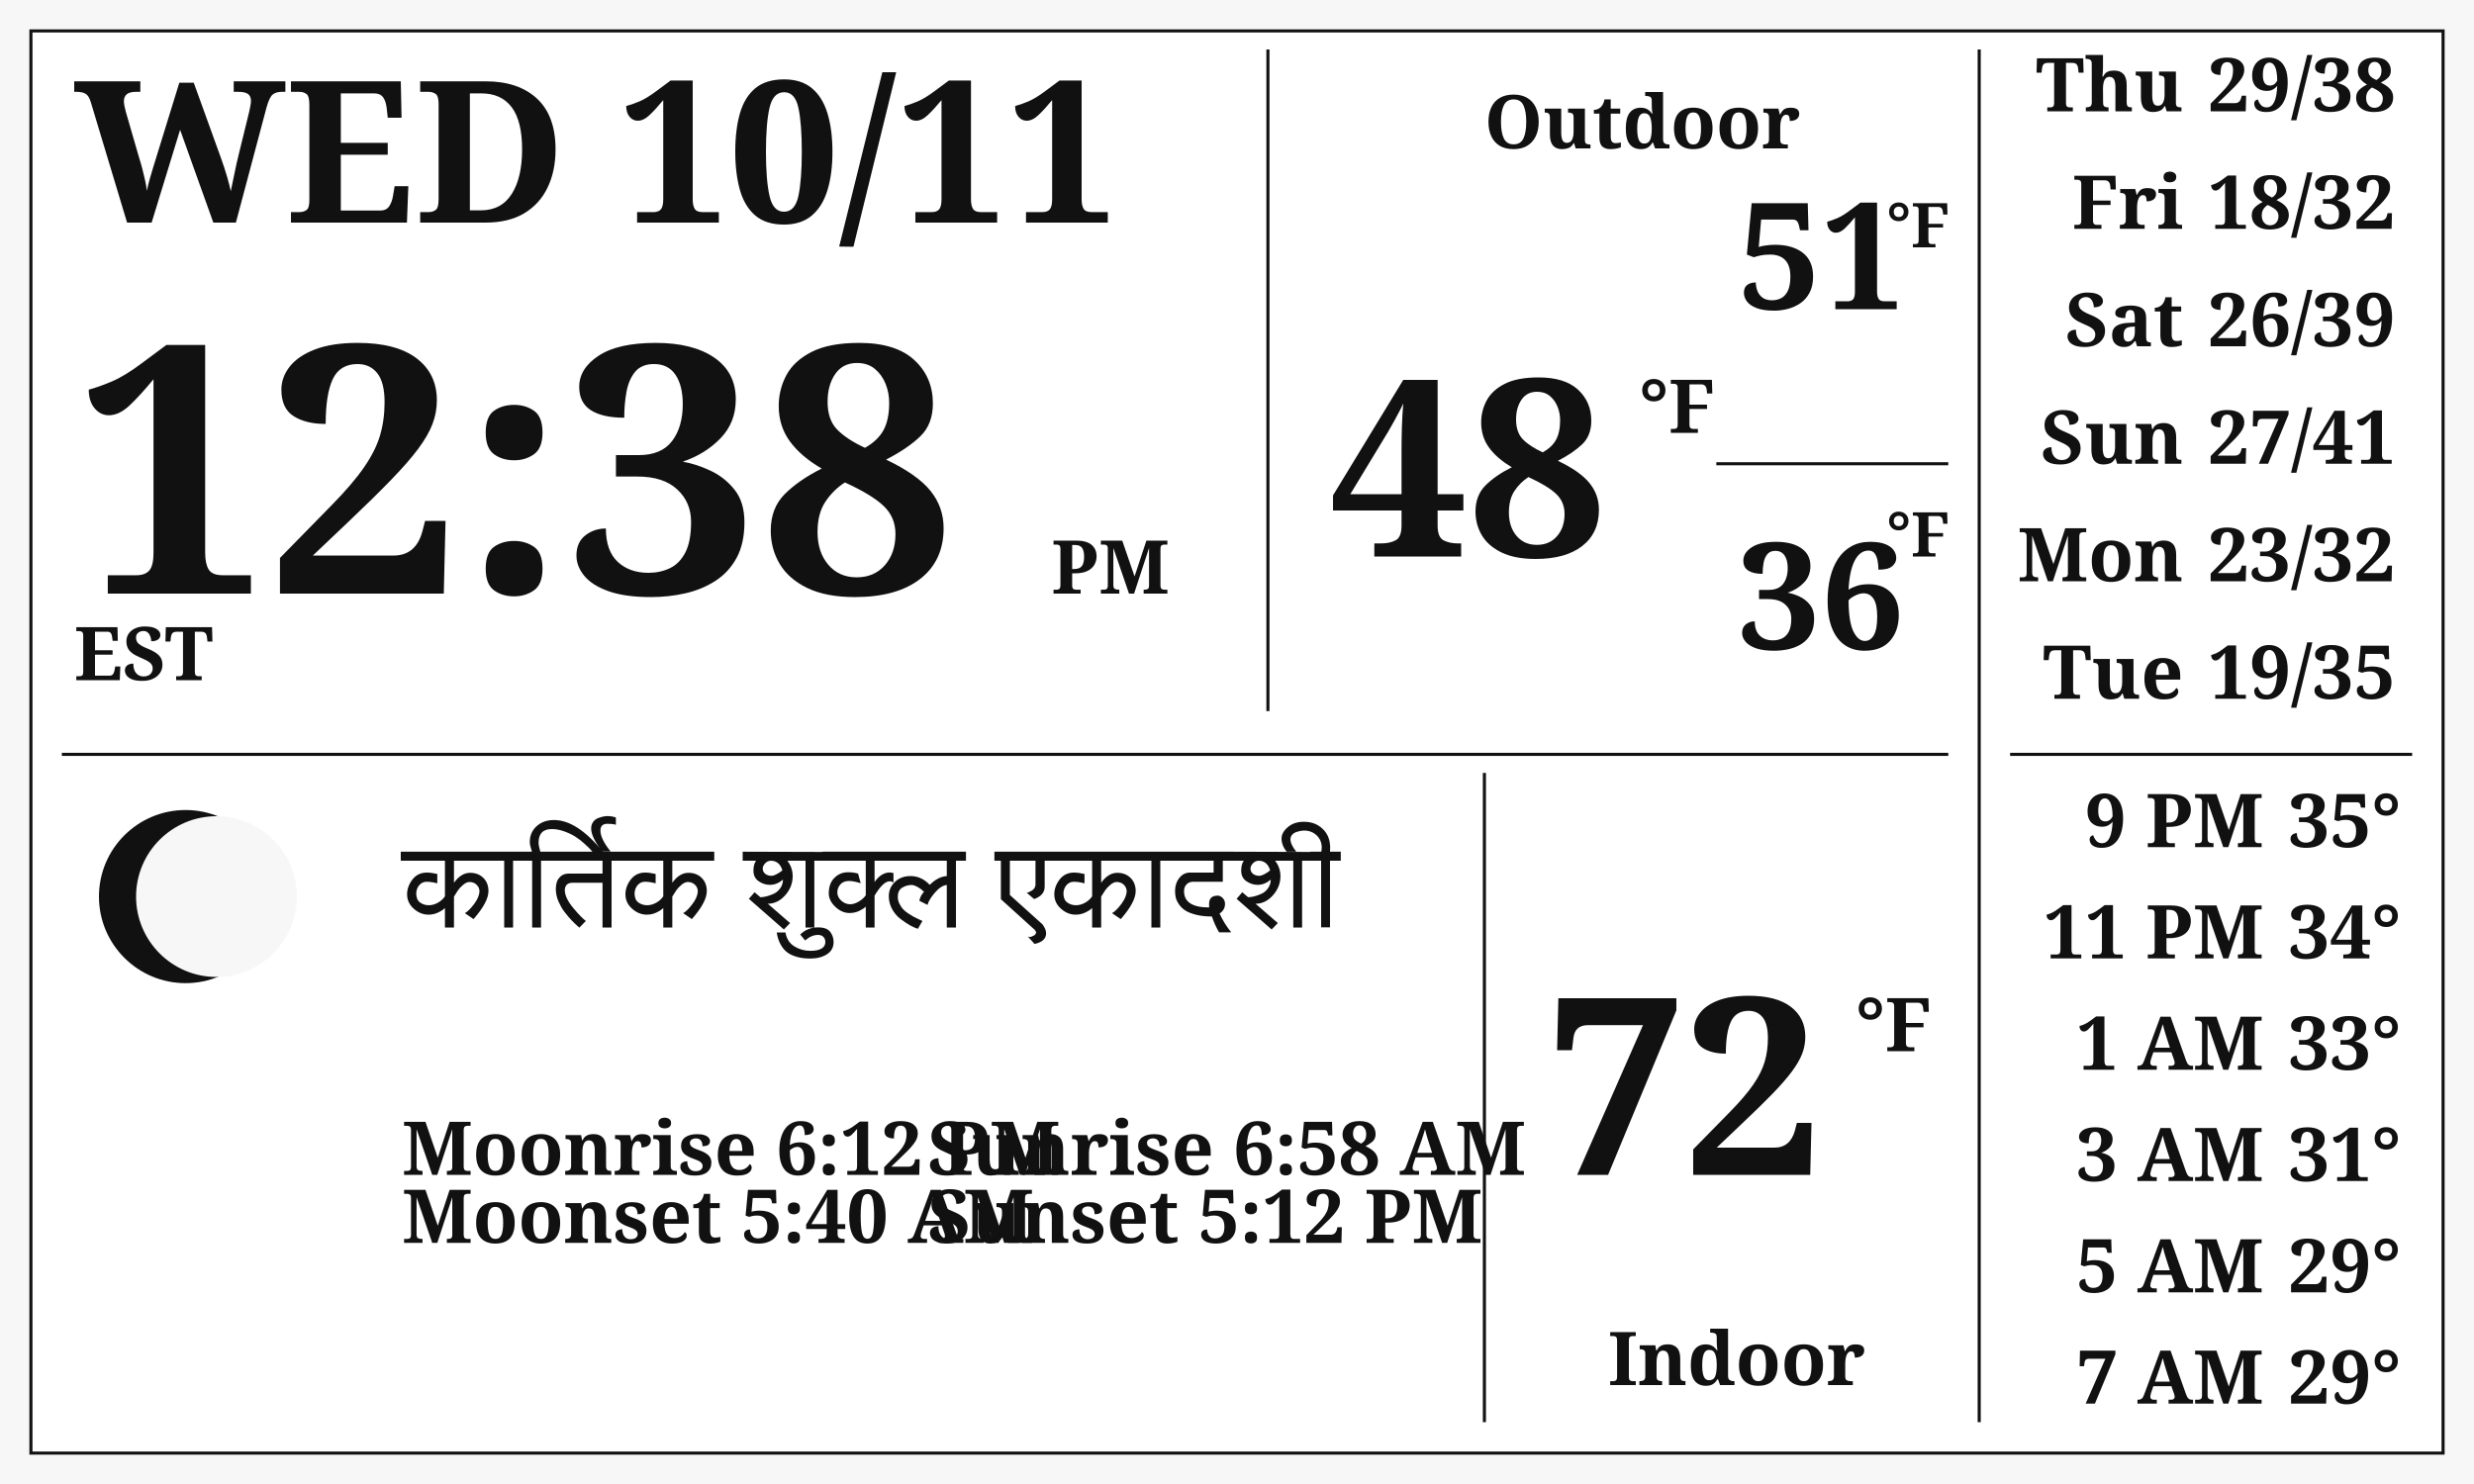
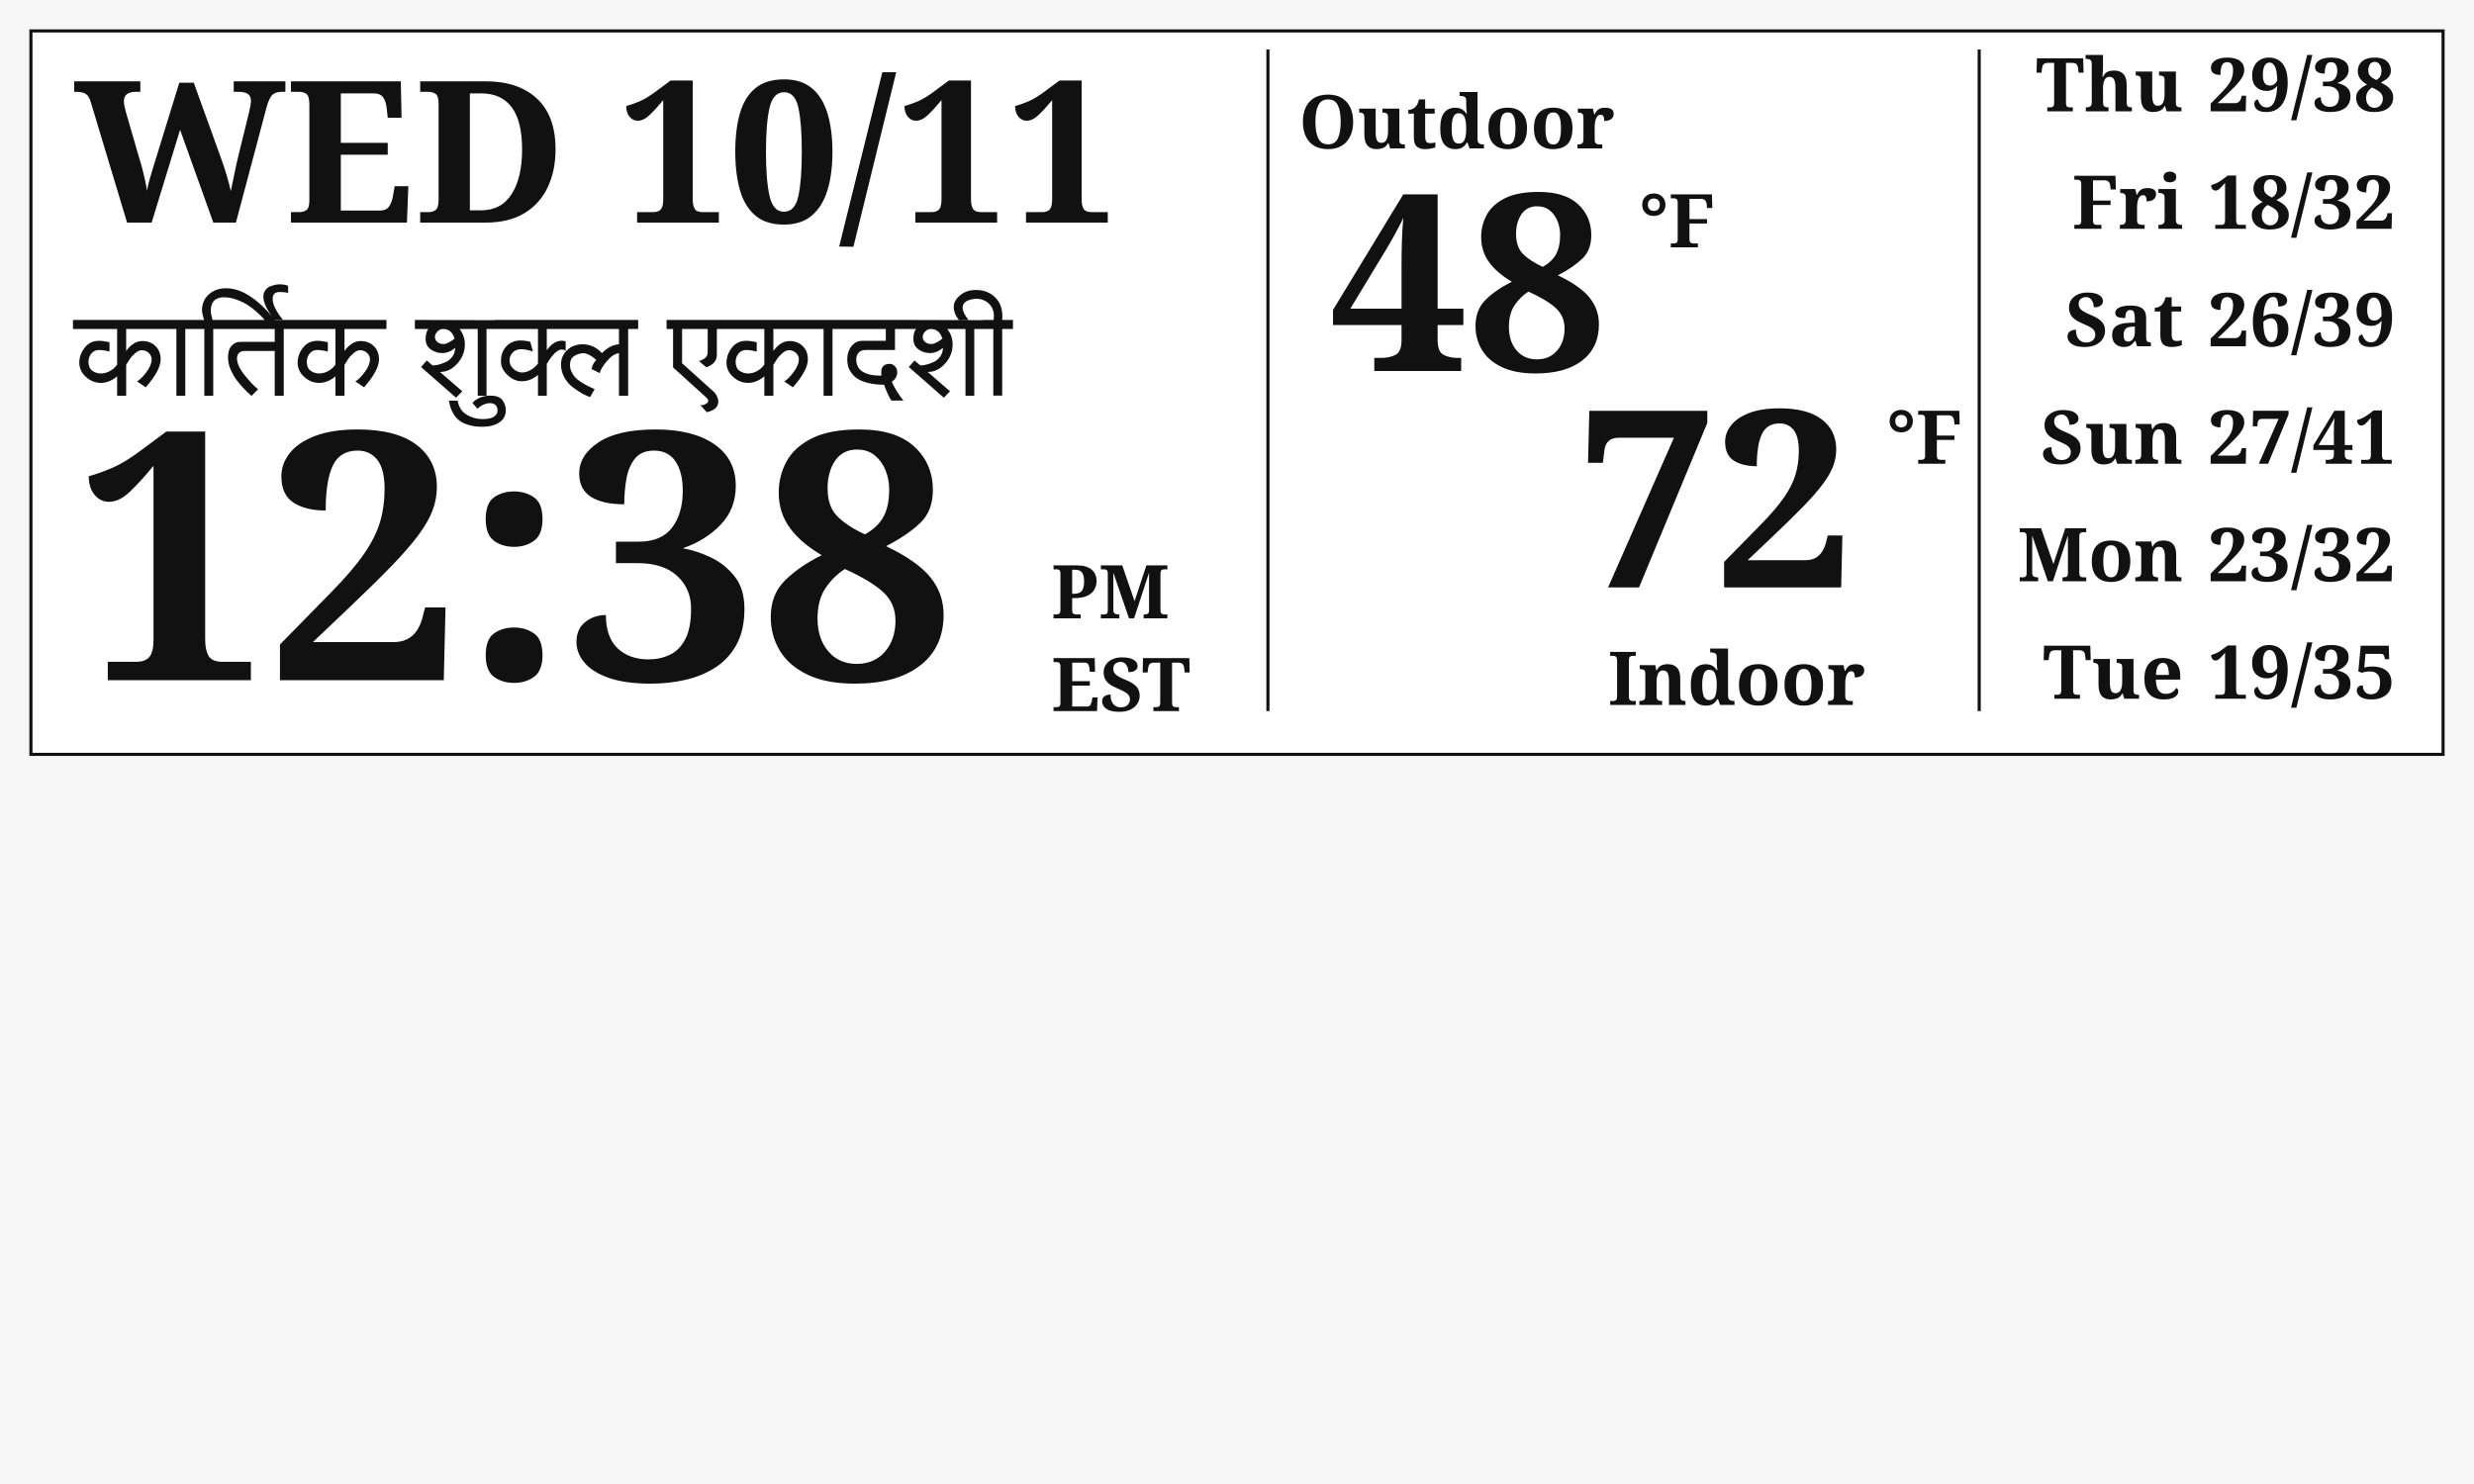
<svg xmlns="http://www.w3.org/2000/svg" width="800" height="480" viewBox="0 0 800 480">
  <defs>
    <style>
      .bg { fill: #f7f7f7; }
      .panel { fill: #ffffff; stroke: #111; stroke-width: 1; }
      .label { font-family: Georgia; font-size: 16px; fill: #111; }
      .label-xs { font-family: Georgia; font-size: 20px; font-weight: bold; fill: #111; }
      .label-sm { font-family: Georgia; font-size: 24px; font-weight: bold; fill: #111; }
      .label-med { font-family: Georgia; font-size: 32px; font-weight: bold; fill: #111; }
      .label-lg { font-family: Georgia; font-size: 48px; font-weight: bold; fill: #111; }
      .label-xl { font-family: Georgia; font-size: 64px; font-weight: bold; fill: #111; }
      .label-xxl { font-family: Georgia; font-size: 80px; font-weight: bold; fill: #111; }
      .label-xxxl { font-family: Georgia; font-size: 112px; font-weight: bold; fill: #111; }
      .label-dev { font-family: "Kohinoor Devanagari"; font-size: 40px; fill: #111; }
      .divider { stroke: #111; stroke-width: 1; }
    </style>
  </defs>
  <rect class="bg" x="0" y="0" width="800" height="480" />
-   <rect class="panel" x="10" y="10" width="780" height="460" />
+   <rect class="panel" x="10" y="10" width="780" height="234" />
  <text class="label-xl" x="24" y="72">WED 10/11</text>
-   <text class="label-xxxl" x="24" y="192">12:38</text>
-   <text class="label-sm" x="340" y="192">PM</text>
-   <text class="label-sm" x="24" y="220">EST</text>
-   <line class="divider" x1="20" y1="244" x2="630" y2="244" />
+   <text class="label-dev" x="24" y="128">कार्तिक शुक्ल एकादशी</text>
+   <text class="label-xxxl" x="24" y="220">12:38</text>
+   <text class="label-sm" x="340" y="200">PM</text>
+   <text class="label-sm" x="340" y="230">EST</text>
  <line class="divider" x1="410" y1="16" x2="410" y2="230" />
-   <line class="divider" x1="480" y1="250" x2="480" y2="460" />
-   <text class="label-sm" x="480" y="48">Outdoor</text>
-   <text class="label-xxl" x="430" y="180">48</text>
-   <text class="label-sm" x="530" y="140">°F</text>
-   <text class="label-lg" x="562" y="100">51</text>
-   <text class="label-xs" x="610" y="80">°F</text>
-   <line class="divider" x1="555" y1="150" x2="630" y2="150" />
-   <text class="label-lg" x="562" y="210">36</text>
-   <text class="label-xs" x="610" y="180">°F</text>
-   <text class="label-xxl" x="500" y="380">72</text>
-   <text class="label-sm" x="600" y="340">°F</text>
-   <text class="label-sm" x="520" y="448">Indoor</text>
-   <circle cx="60" cy="290" r="28" fill="#111" />
-   <circle cx="70" cy="290" r="26" fill="#f7f7f7" />
-   <text class="label-dev" x="130" y="300">कार्तिक शुक्ल एकादशी</text>
-   <text class="label-sm" x="130" y="380">Moonrise 6:12 PM</text>
-   <text class="label-sm" x="130" y="402">Moonset 5:40 AM</text>
-   <text class="label-sm" x="300" y="380">Sunrise 6:58 AM</text>
-   <text class="label-sm" x="300" y="402">Sunset 5:12 PM</text>
-   <line class="divider" x1="640" y1="16" x2="640" y2="460" />
+   <line class="divider" x1="640" y1="16" x2="640" y2="230" />
+   <text class="label-sm" x="420" y="48">Outdoor</text>
+   <text class="label-xxl" x="430" y="120">48</text>
+   <text class="label-sm" x="530" y="80">°F</text>
+   <text class="label-xxl" x="510" y="190">72</text>
+   <text class="label-sm" x="610" y="150">°F</text>
+   <text class="label-sm" x="520" y="228">Indoor</text>
  <text class="label-sm" x="706" y="36" text-anchor="end">Thu</text>
  <text class="label-sm" x="714" y="36" text-anchor="start">29/38</text>
  <text class="label-sm" x="706" y="74" text-anchor="end">Fri</text>
  <text class="label-sm" x="714" y="74" text-anchor="start">18/32</text>
  <text class="label-sm" x="706" y="112" text-anchor="end">Sat</text>
  <text class="label-sm" x="714" y="112" text-anchor="start">26/39</text>
  <text class="label-sm" x="706" y="150" text-anchor="end">Sun</text>
  <text class="label-sm" x="714" y="150" text-anchor="start">27/41</text>
  <text class="label-sm" x="706" y="188" text-anchor="end">Mon</text>
  <text class="label-sm" x="714" y="188" text-anchor="start">23/32</text>
  <text class="label-sm" x="706" y="226" text-anchor="end">Tue</text>
  <text class="label-sm" x="714" y="226" text-anchor="start">19/35</text>
-   <line class="divider" x1="650" y1="244" x2="780" y2="244" />
-   <text class="label-sm" x="732" y="274" text-anchor="end">9 PM</text>
-   <text class="label-sm" x="740" y="274" text-anchor="start">35°</text>
-   <text class="label-sm" x="732" y="310" text-anchor="end">11 PM</text>
-   <text class="label-sm" x="740" y="310" text-anchor="start">34°</text>
-   <text class="label-sm" x="732" y="346" text-anchor="end">1 AM</text>
-   <text class="label-sm" x="740" y="346" text-anchor="start">33°</text>
-   <text class="label-sm" x="732" y="382" text-anchor="end">3 AM</text>
-   <text class="label-sm" x="740" y="382" text-anchor="start">31°</text>
-   <text class="label-sm" x="732" y="418" text-anchor="end">5 AM</text>
-   <text class="label-sm" x="740" y="418" text-anchor="start">29°</text>
-   <text class="label-sm" x="732" y="454" text-anchor="end">7 AM</text>
-   <text class="label-sm" x="740" y="454" text-anchor="start">29°</text>
</svg>
